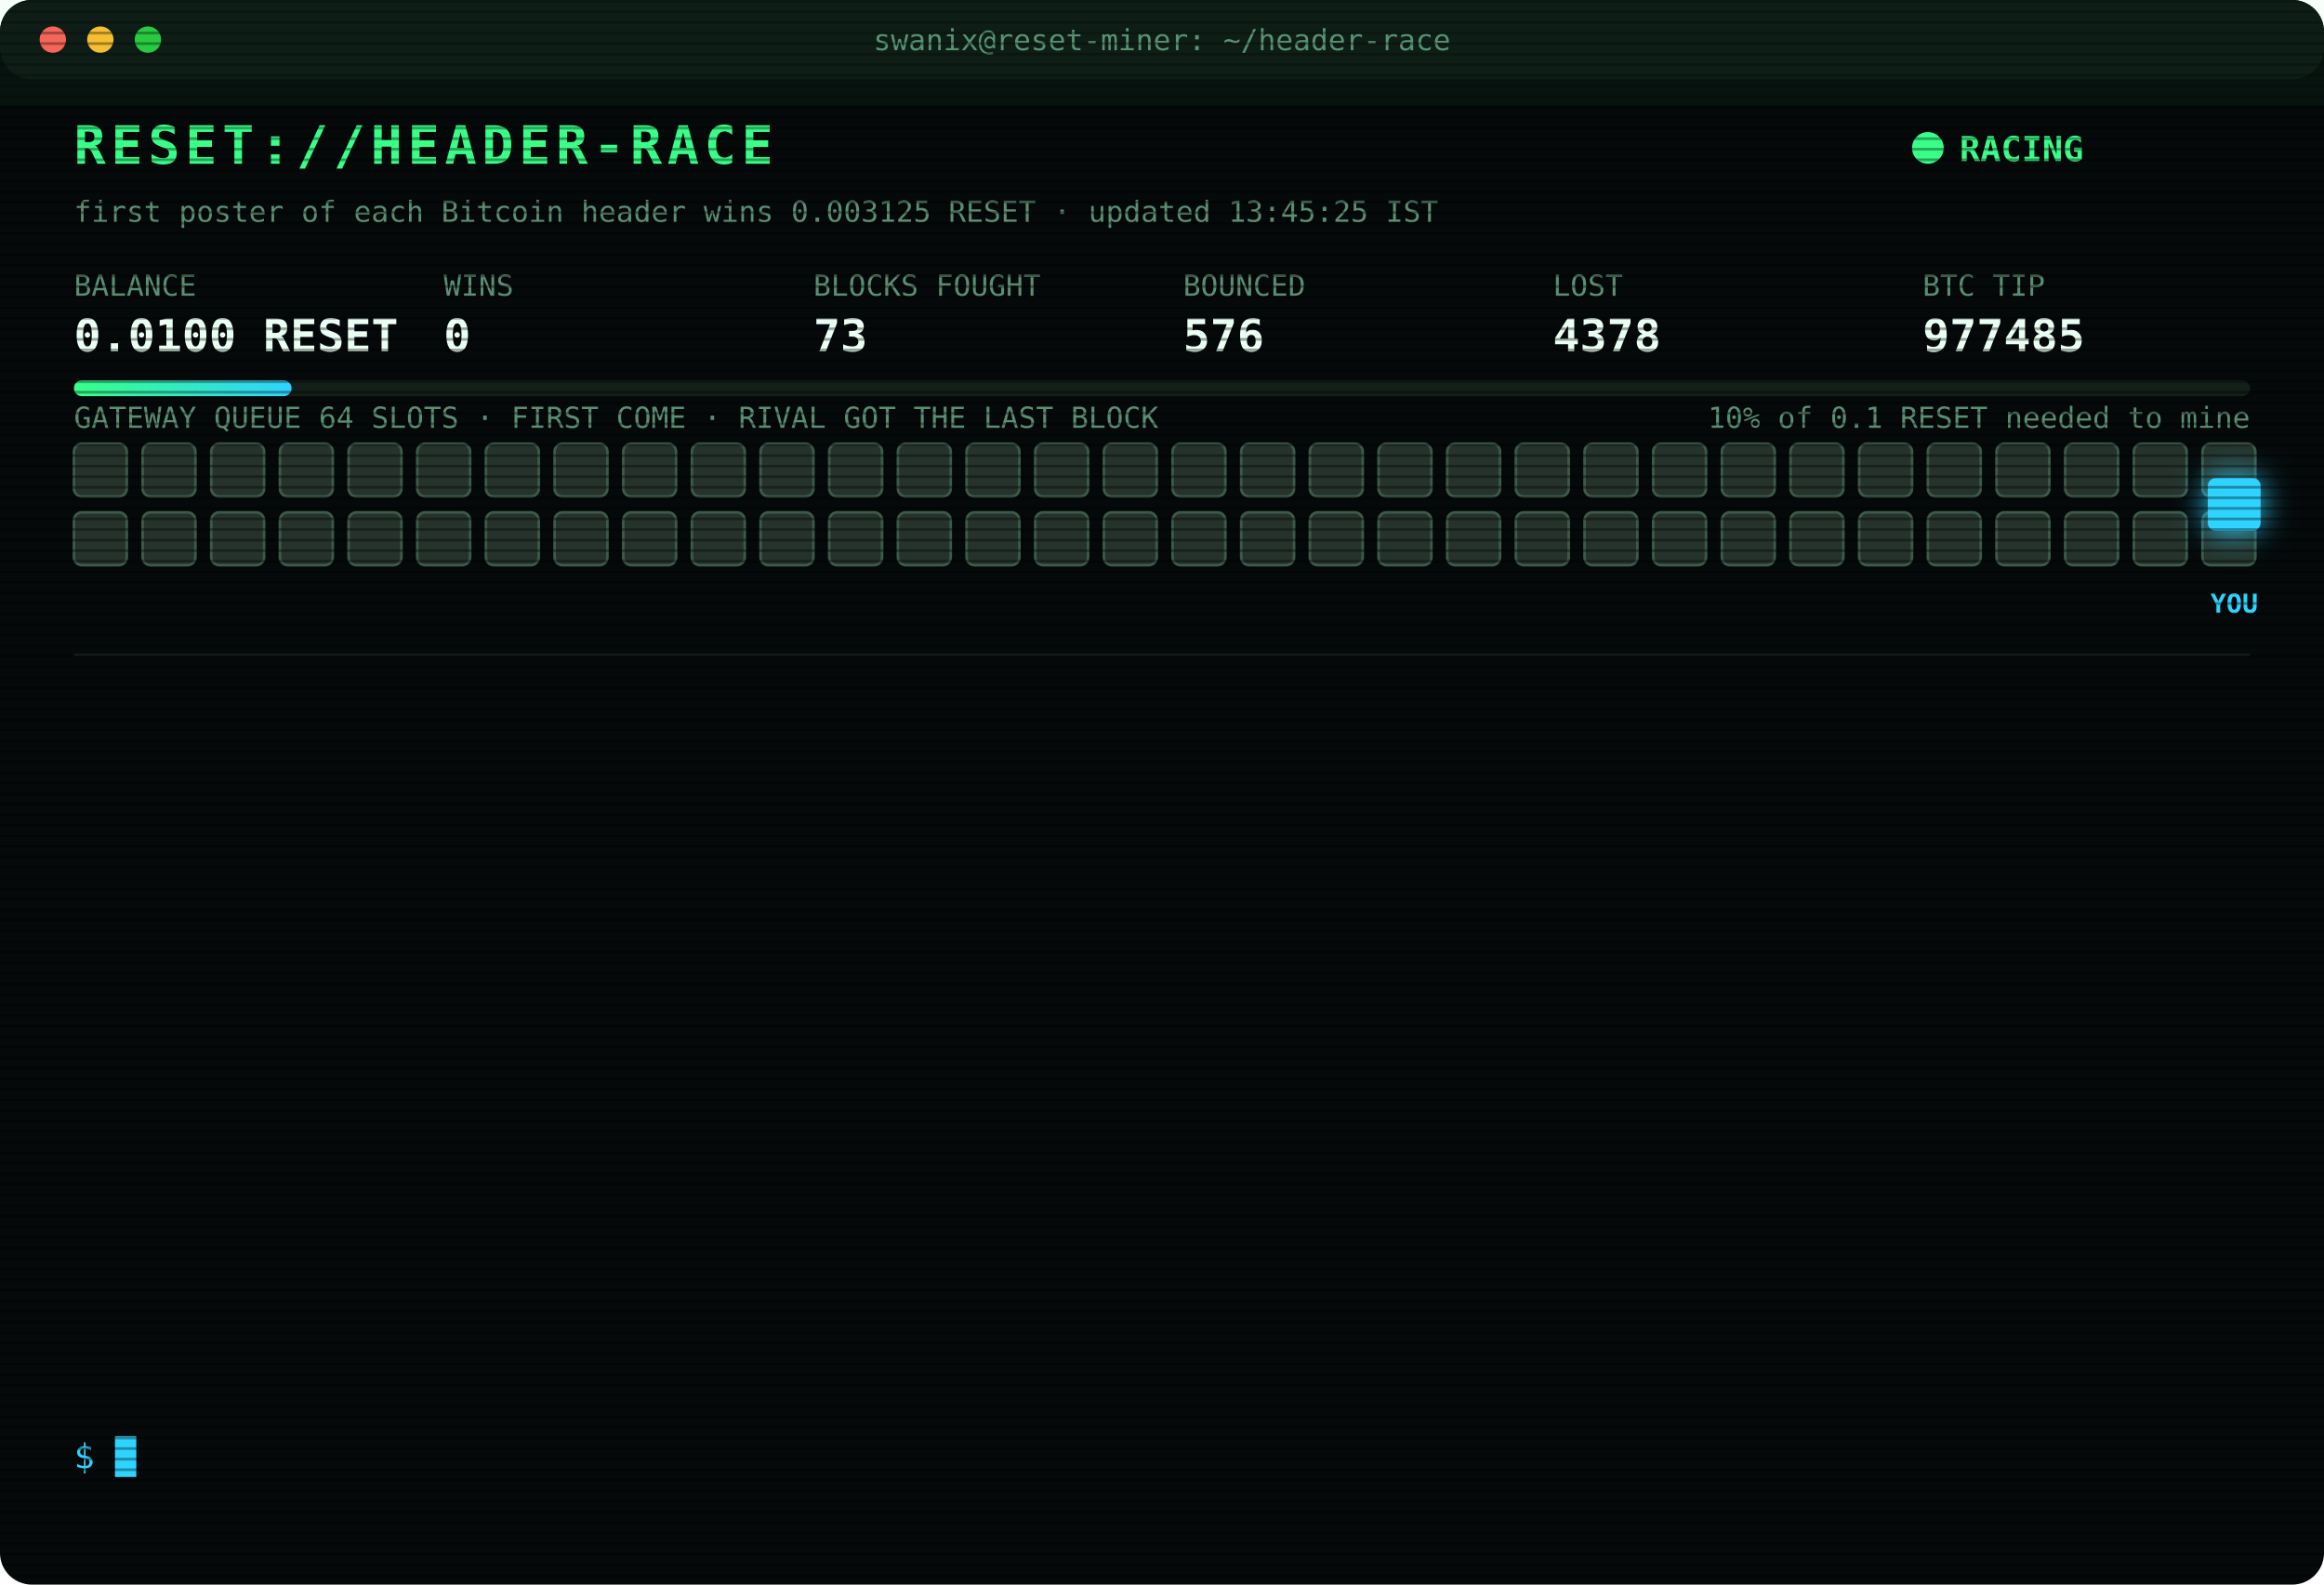
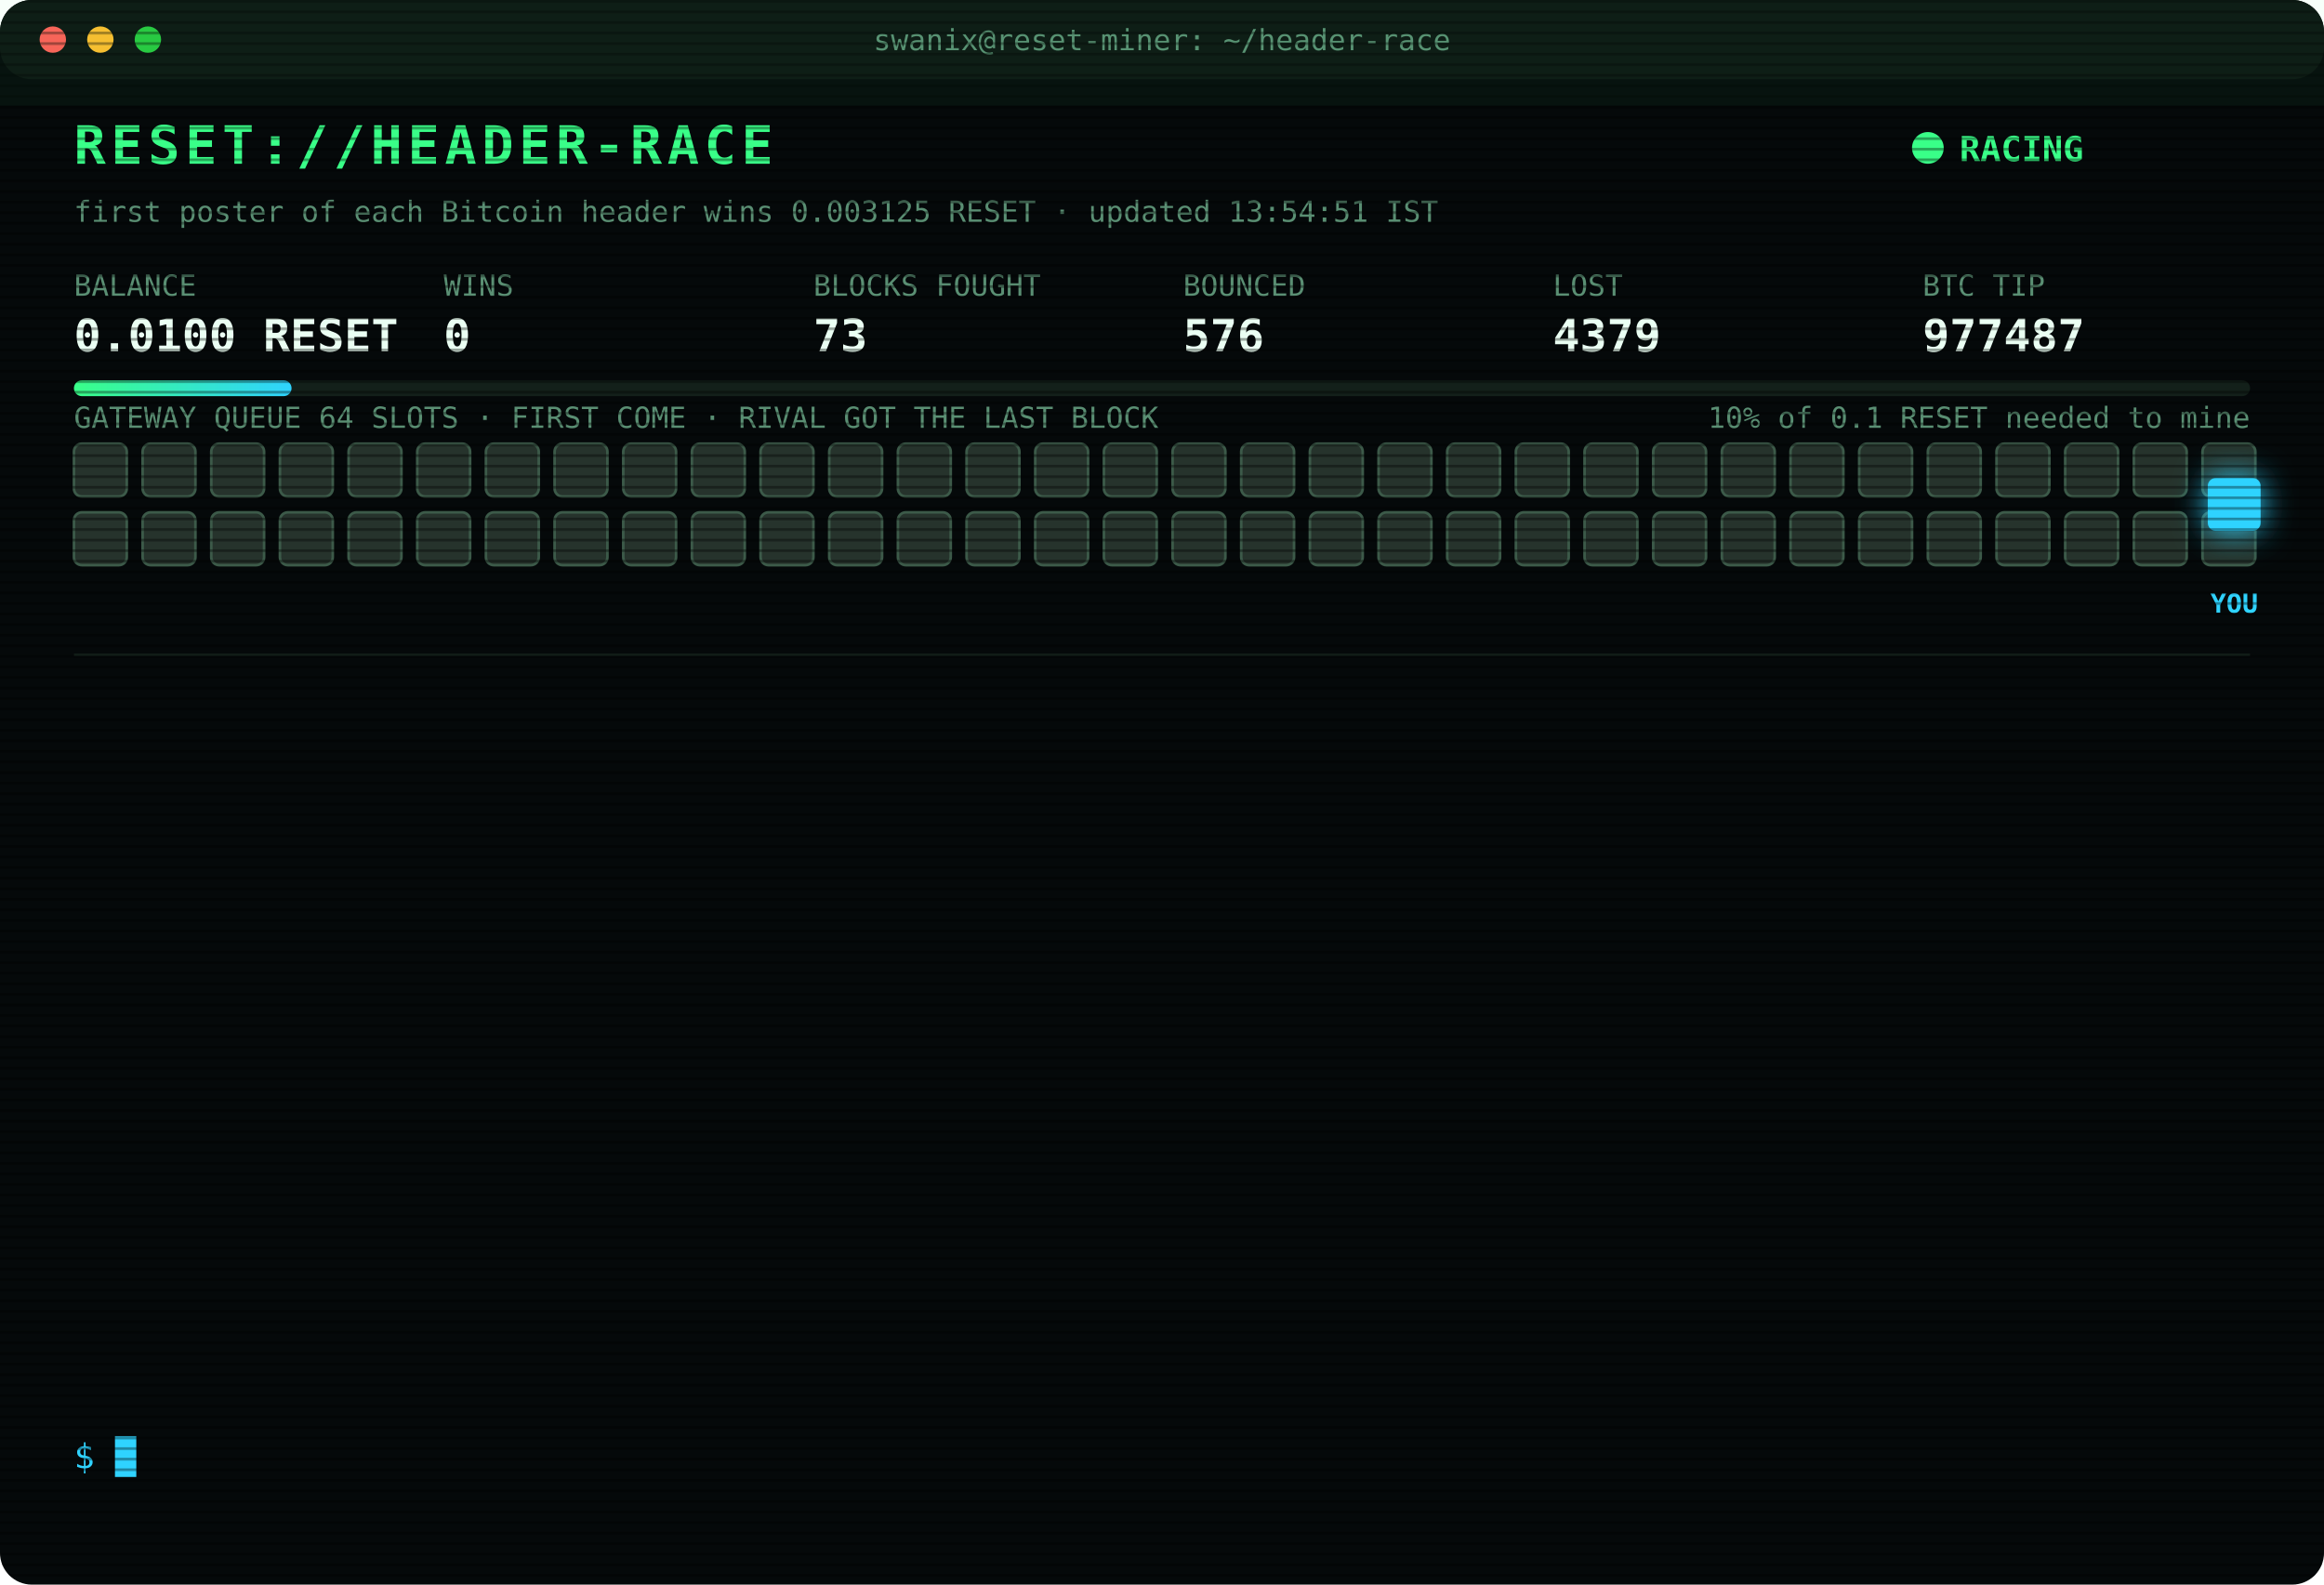
<svg xmlns="http://www.w3.org/2000/svg" width="880" height="600" viewBox="0 0 880 600" font-family="ui-monospace,SFMono-Regular,Menlo,Consolas,monospace">
  <style>
text{font-size:13px;fill:#7CFFB2}
.title{font-size:20px;font-weight:700;fill:#39FF88;letter-spacing:2px;animation:glitch 3s infinite steps(1)}
.sub{fill:#2fd3ff}.k{fill:#5a8f73;font-size:11px}.v{font-size:17px;font-weight:700;fill:#eafff3}
.ts{fill:#3f6b56}.boot{fill:#2fd3ff}.dim{fill:#5a8f73}.bad{fill:#ff4d6d}.warn{fill:#ffd23f}.mag{fill:#ff5cf0}.win{fill:#39FF88;font-weight:700}
.tag{font-size:10px;fill:#2fd3ff;font-weight:700}
.rival{fill:#26332c;stroke:#3c5a49;animation:jam 1.2s infinite alternate}
.idle{fill:#141c18;stroke:#22302a;animation:breathe 4s infinite}
.me{fill:#2fd3ff;filter:drop-shadow(0 0 6px #2fd3ff)}
.hover{animation:nudge 1.1s infinite ease-in-out}.bounce{animation:kick 1.4s infinite}
.ln{opacity:0;animation:in .4s forwards}
.cur{animation:blink 1s infinite steps(1)}
.scan{animation:scan 6s infinite linear}
.led{animation:blink 1.4s infinite}
@keyframes in{from{opacity:0;transform:translateX(-6px)}to{opacity:1;transform:none}}
@keyframes blink{50%{opacity:0}}
@keyframes jam{to{fill:#33463b}}
@keyframes breathe{50%{opacity:.4}}
@keyframes nudge{50%{transform:translateX(-10px)}}
@keyframes kick{0%,100%{transform:none}30%{transform:translateX(-14px)}55%{transform:translateX(10px) translateY(-6px)}}
@keyframes glitch{0%,92%{transform:none}93%{transform:translateX(2px);fill:#ff4d6d}95%{transform:translateX(-2px);fill:#2fd3ff}97%{transform:none}}
@keyframes scan{from{transform:translateY(-40px)}to{transform:translateY(600px)}}
</style>
  <defs>
    <pattern id="sl" width="4" height="4" patternUnits="userSpaceOnUse">
      <rect width="4" height="1" fill="#000" opacity=".35" />
    </pattern>
    <linearGradient id="bar">
      <stop offset="0" stop-color="#39FF88" />
      <stop offset="1" stop-color="#2fd3ff" />
    </linearGradient>
  </defs>
  <rect width="880" height="600" rx="12" fill="#05090a" />
  <rect width="880" height="30" rx="12" fill="#0d1512" />
  <circle cx="20" cy="15" r="5" fill="#ff5f57" />
  <circle cx="38" cy="15" r="5" fill="#febc2e" />
  <circle cx="56" cy="15" r="5" fill="#28c840" />
  <text x="440" y="19" text-anchor="middle" class="k">swanix@reset-miner: ~/header-race</text>
  <text x="28" y="62" class="title">RESET://HEADER-RACE</text>
  <circle class="led" cx="730" cy="56" r="6" fill="#39FF88" />
  <text x="742" y="61" class="win">RACING</text>
-   <text x="28" y="84" class="k">first poster of each Bitcoin header wins 0.003125 RESET · updated 13:45:25 IST</text>
+   <text x="28" y="84" class="k">first poster of each Bitcoin header wins 0.003125 RESET · updated 13:54:51 IST</text>
  <text x="28" y="112" class="k">BALANCE</text>
  <text x="28" y="133" class="v">0.0100 RESET</text>
  <text x="168" y="112" class="k">WINS</text>
  <text x="168" y="133" class="v">0</text>
  <text x="308" y="112" class="k">BLOCKS FOUGHT</text>
  <text x="308" y="133" class="v">73</text>
  <text x="448" y="112" class="k">BOUNCED</text>
  <text x="448" y="133" class="v">576</text>
  <text x="588" y="112" class="k">LOST</text>
-   <text x="588" y="133" class="v">4378</text>
+   <text x="588" y="133" class="v">4379</text>
  <text x="728" y="112" class="k">BTC TIP</text>
-   <text x="728" y="133" class="v">977485</text>
+   <text x="728" y="133" class="v">977487</text>
  <rect x="28" y="144" width="824" height="6" rx="3" fill="#13201a" />
  <rect x="28" y="144" width="82.4" height="6" rx="3" fill="url(#bar)" />
  <text x="852" y="162" text-anchor="end" class="k">10% of 0.1 RESET needed to mine</text>
  <text x="28" y="162" class="k">GATEWAY QUEUE 64 SLOTS · FIRST COME · RIVAL GOT THE LAST BLOCK</text>
  <rect class="rival" x="28" y="168" width="20" height="20" rx="3" style="animation-delay:0.00s" />
  <rect class="rival" x="54" y="168" width="20" height="20" rx="3" style="animation-delay:0.05s" />
  <rect class="rival" x="80" y="168" width="20" height="20" rx="3" style="animation-delay:0.10s" />
  <rect class="rival" x="106" y="168" width="20" height="20" rx="3" style="animation-delay:0.15s" />
  <rect class="rival" x="132" y="168" width="20" height="20" rx="3" style="animation-delay:0.20s" />
  <rect class="rival" x="158" y="168" width="20" height="20" rx="3" style="animation-delay:0.25s" />
  <rect class="rival" x="184" y="168" width="20" height="20" rx="3" style="animation-delay:0.30s" />
  <rect class="rival" x="210" y="168" width="20" height="20" rx="3" style="animation-delay:0.35s" />
  <rect class="rival" x="236" y="168" width="20" height="20" rx="3" style="animation-delay:0.40s" />
  <rect class="rival" x="262" y="168" width="20" height="20" rx="3" style="animation-delay:0.45s" />
  <rect class="rival" x="288" y="168" width="20" height="20" rx="3" style="animation-delay:0.50s" />
  <rect class="rival" x="314" y="168" width="20" height="20" rx="3" style="animation-delay:0.55s" />
  <rect class="rival" x="340" y="168" width="20" height="20" rx="3" style="animation-delay:0.60s" />
  <rect class="rival" x="366" y="168" width="20" height="20" rx="3" style="animation-delay:0.65s" />
  <rect class="rival" x="392" y="168" width="20" height="20" rx="3" style="animation-delay:0.70s" />
  <rect class="rival" x="418" y="168" width="20" height="20" rx="3" style="animation-delay:0.75s" />
  <rect class="rival" x="444" y="168" width="20" height="20" rx="3" style="animation-delay:0.80s" />
  <rect class="rival" x="470" y="168" width="20" height="20" rx="3" style="animation-delay:0.85s" />
  <rect class="rival" x="496" y="168" width="20" height="20" rx="3" style="animation-delay:0.90s" />
  <rect class="rival" x="522" y="168" width="20" height="20" rx="3" style="animation-delay:0.95s" />
  <rect class="rival" x="548" y="168" width="20" height="20" rx="3" style="animation-delay:1.00s" />
  <rect class="rival" x="574" y="168" width="20" height="20" rx="3" style="animation-delay:1.05s" />
  <rect class="rival" x="600" y="168" width="20" height="20" rx="3" style="animation-delay:1.10s" />
  <rect class="rival" x="626" y="168" width="20" height="20" rx="3" style="animation-delay:1.15s" />
  <rect class="rival" x="652" y="168" width="20" height="20" rx="3" style="animation-delay:1.20s" />
  <rect class="rival" x="678" y="168" width="20" height="20" rx="3" style="animation-delay:1.25s" />
  <rect class="rival" x="704" y="168" width="20" height="20" rx="3" style="animation-delay:1.30s" />
  <rect class="rival" x="730" y="168" width="20" height="20" rx="3" style="animation-delay:1.35s" />
  <rect class="rival" x="756" y="168" width="20" height="20" rx="3" style="animation-delay:1.40s" />
  <rect class="rival" x="782" y="168" width="20" height="20" rx="3" style="animation-delay:1.45s" />
  <rect class="rival" x="808" y="168" width="20" height="20" rx="3" style="animation-delay:1.50s" />
  <rect class="rival" x="834" y="168" width="20" height="20" rx="3" style="animation-delay:1.55s" />
  <rect class="rival" x="28" y="194" width="20" height="20" rx="3" style="animation-delay:1.60s" />
  <rect class="rival" x="54" y="194" width="20" height="20" rx="3" style="animation-delay:1.65s" />
  <rect class="rival" x="80" y="194" width="20" height="20" rx="3" style="animation-delay:1.70s" />
  <rect class="rival" x="106" y="194" width="20" height="20" rx="3" style="animation-delay:1.75s" />
  <rect class="rival" x="132" y="194" width="20" height="20" rx="3" style="animation-delay:1.80s" />
  <rect class="rival" x="158" y="194" width="20" height="20" rx="3" style="animation-delay:1.85s" />
  <rect class="rival" x="184" y="194" width="20" height="20" rx="3" style="animation-delay:1.90s" />
  <rect class="rival" x="210" y="194" width="20" height="20" rx="3" style="animation-delay:1.95s" />
  <rect class="rival" x="236" y="194" width="20" height="20" rx="3" style="animation-delay:2.00s" />
  <rect class="rival" x="262" y="194" width="20" height="20" rx="3" style="animation-delay:2.05s" />
  <rect class="rival" x="288" y="194" width="20" height="20" rx="3" style="animation-delay:2.10s" />
  <rect class="rival" x="314" y="194" width="20" height="20" rx="3" style="animation-delay:2.15s" />
  <rect class="rival" x="340" y="194" width="20" height="20" rx="3" style="animation-delay:2.20s" />
  <rect class="rival" x="366" y="194" width="20" height="20" rx="3" style="animation-delay:2.25s" />
  <rect class="rival" x="392" y="194" width="20" height="20" rx="3" style="animation-delay:2.30s" />
  <rect class="rival" x="418" y="194" width="20" height="20" rx="3" style="animation-delay:2.35s" />
  <rect class="rival" x="444" y="194" width="20" height="20" rx="3" style="animation-delay:2.40s" />
  <rect class="rival" x="470" y="194" width="20" height="20" rx="3" style="animation-delay:2.45s" />
  <rect class="rival" x="496" y="194" width="20" height="20" rx="3" style="animation-delay:2.50s" />
  <rect class="rival" x="522" y="194" width="20" height="20" rx="3" style="animation-delay:2.55s" />
  <rect class="rival" x="548" y="194" width="20" height="20" rx="3" style="animation-delay:2.60s" />
  <rect class="rival" x="574" y="194" width="20" height="20" rx="3" style="animation-delay:2.65s" />
  <rect class="rival" x="600" y="194" width="20" height="20" rx="3" style="animation-delay:2.70s" />
  <rect class="rival" x="626" y="194" width="20" height="20" rx="3" style="animation-delay:2.75s" />
  <rect class="rival" x="652" y="194" width="20" height="20" rx="3" style="animation-delay:2.80s" />
  <rect class="rival" x="678" y="194" width="20" height="20" rx="3" style="animation-delay:2.85s" />
  <rect class="rival" x="704" y="194" width="20" height="20" rx="3" style="animation-delay:2.90s" />
  <rect class="rival" x="730" y="194" width="20" height="20" rx="3" style="animation-delay:2.95s" />
  <rect class="rival" x="756" y="194" width="20" height="20" rx="3" style="animation-delay:3.00s" />
  <rect class="rival" x="782" y="194" width="20" height="20" rx="3" style="animation-delay:3.05s" />
  <rect class="rival" x="808" y="194" width="20" height="20" rx="3" style="animation-delay:3.10s" />
  <rect class="rival" x="834" y="194" width="20" height="20" rx="3" style="animation-delay:3.15s" />
  <g class="hover">
    <rect class="me" x="836" y="181" width="20" height="20" rx="3" />
    <text class="tag" x="846" y="232" text-anchor="middle">YOU</text>
  </g>
  <line x1="28" x2="852" y1="248" y2="248" stroke="#13201a" />
  <g class="ln" style="animation-delay:0.40s">
-     <text x="28" y="270" class="ts">11:53:43</text>
-     <text x="104" y="270" class="bad">[LOST] #977476 taken by a rival miner</text>
+     <text x="28" y="270" class="ts">11:59:08</text>
+     <text x="104" y="270" class="bad">[LOST] #977477 taken by a rival miner</text>
  </g>
  <g class="ln" style="animation-delay:0.65s">
-     <text x="28" y="292" class="ts">11:59:08</text>
-     <text x="104" y="292" class="bad">[LOST] #977477 taken by a rival miner</text>
+     <text x="28" y="292" class="ts">12:00:20</text>
+     <text x="104" y="292" class="bad">[LOST] #977478 taken by a rival miner</text>
  </g>
  <g class="ln" style="animation-delay:0.90s">
-     <text x="28" y="314" class="ts">12:00:20</text>
-     <text x="104" y="314" class="bad">[LOST] #977478 taken by a rival miner</text>
+     <text x="28" y="314" class="ts">12:06:06</text>
+     <text x="104" y="314" class="bad">[LOST] #977479 taken by a rival miner</text>
  </g>
  <g class="ln" style="animation-delay:1.15s">
-     <text x="28" y="336" class="ts">12:06:06</text>
-     <text x="104" y="336" class="bad">[LOST] #977479 taken by a rival miner</text>
+     <text x="28" y="336" class="ts">12:06:15</text>
+     <text x="104" y="336" class="warn">[QUEUE FULL] #977480 bounced 64/64 · retry 1.7s · 1898ms</text>
  </g>
  <g class="ln" style="animation-delay:1.40s">
    <text x="28" y="358" class="ts">12:06:15</text>
-     <text x="104" y="358" class="warn">[QUEUE FULL] #977480 bounced 64/64 · retry 1.7s · 1898ms</text>
+     <text x="104" y="358" class="warn">[QUEUE FULL] #977480 bounced 64/64 · retry 1.7s · 937ms</text>
  </g>
  <g class="ln" style="animation-delay:1.65s">
-     <text x="28" y="380" class="ts">12:06:15</text>
-     <text x="104" y="380" class="warn">[QUEUE FULL] #977480 bounced 64/64 · retry 1.7s · 937ms</text>
+     <text x="28" y="380" class="ts">12:06:19</text>
+     <text x="104" y="380" class="bad">[LOST] #977480 taken by a rival miner</text>
  </g>
  <g class="ln" style="animation-delay:1.90s">
-     <text x="28" y="402" class="ts">12:06:19</text>
-     <text x="104" y="402" class="bad">[LOST] #977480 taken by a rival miner</text>
+     <text x="28" y="402" class="ts">12:07:08</text>
+     <text x="104" y="402" class="bad">[LOST] #977481 taken by a rival miner</text>
  </g>
  <g class="ln" style="animation-delay:2.15s">
-     <text x="28" y="424" class="ts">12:07:08</text>
-     <text x="104" y="424" class="bad">[LOST] #977481 taken by a rival miner</text>
+     <text x="28" y="424" class="ts">13:25:53</text>
+     <text x="104" y="424" class="dim">[STINT END] calls 768 · wins 0</text>
  </g>
  <g class="ln" style="animation-delay:2.40s">
-     <text x="28" y="446" class="ts">13:25:53</text>
-     <text x="104" y="446" class="dim">[STINT END] calls 768 · wins 0</text>
+     <text x="28" y="446" class="ts">13:30:26</text>
+     <text x="104" y="446" class="boot">[BOOT] racer v3 online · 3 feeds · stint 340m</text>
  </g>
  <g class="ln" style="animation-delay:2.65s">
-     <text x="28" y="468" class="ts">13:30:26</text>
-     <text x="104" y="468" class="boot">[BOOT] racer v3 online · 3 feeds · stint 340m</text>
+     <text x="28" y="468" class="ts">13:30:38</text>
+     <text x="104" y="468" class="bad">[GATEWAY DOWN] no response · 1086ms</text>
  </g>
  <g class="ln" style="animation-delay:2.90s">
-     <text x="28" y="490" class="ts">13:30:38</text>
-     <text x="104" y="490" class="bad">[GATEWAY DOWN] no response · 1086ms</text>
+     <text x="28" y="490" class="ts">13:30:42</text>
+     <text x="104" y="490" class="bad">[LOST] #977484 taken by a rival miner</text>
  </g>
  <g class="ln" style="animation-delay:3.15s">
-     <text x="28" y="512" class="ts">13:30:42</text>
-     <text x="104" y="512" class="bad">[LOST] #977484 taken by a rival miner</text>
+     <text x="28" y="512" class="ts">13:34:52</text>
+     <text x="104" y="512" class="bad">[LOST] #977485 taken by a rival miner</text>
  </g>
  <g class="ln" style="animation-delay:3.40s">
-     <text x="28" y="534" class="ts">13:34:52</text>
-     <text x="104" y="534" class="bad">[LOST] #977485 taken by a rival miner</text>
+     <text x="28" y="534" class="ts">13:54:51</text>
+     <text x="104" y="534" class="bad">[LOST] #977487 taken by a rival miner</text>
  </g>
  <text x="28" y="556" class="sub">$ <tspan class="cur">█</tspan>
  </text>
  <rect width="880" height="600" rx="12" fill="url(#sl)" pointer-events="none" />
  <rect class="scan" width="880" height="40" fill="#39FF88" opacity=".04" />
</svg>
